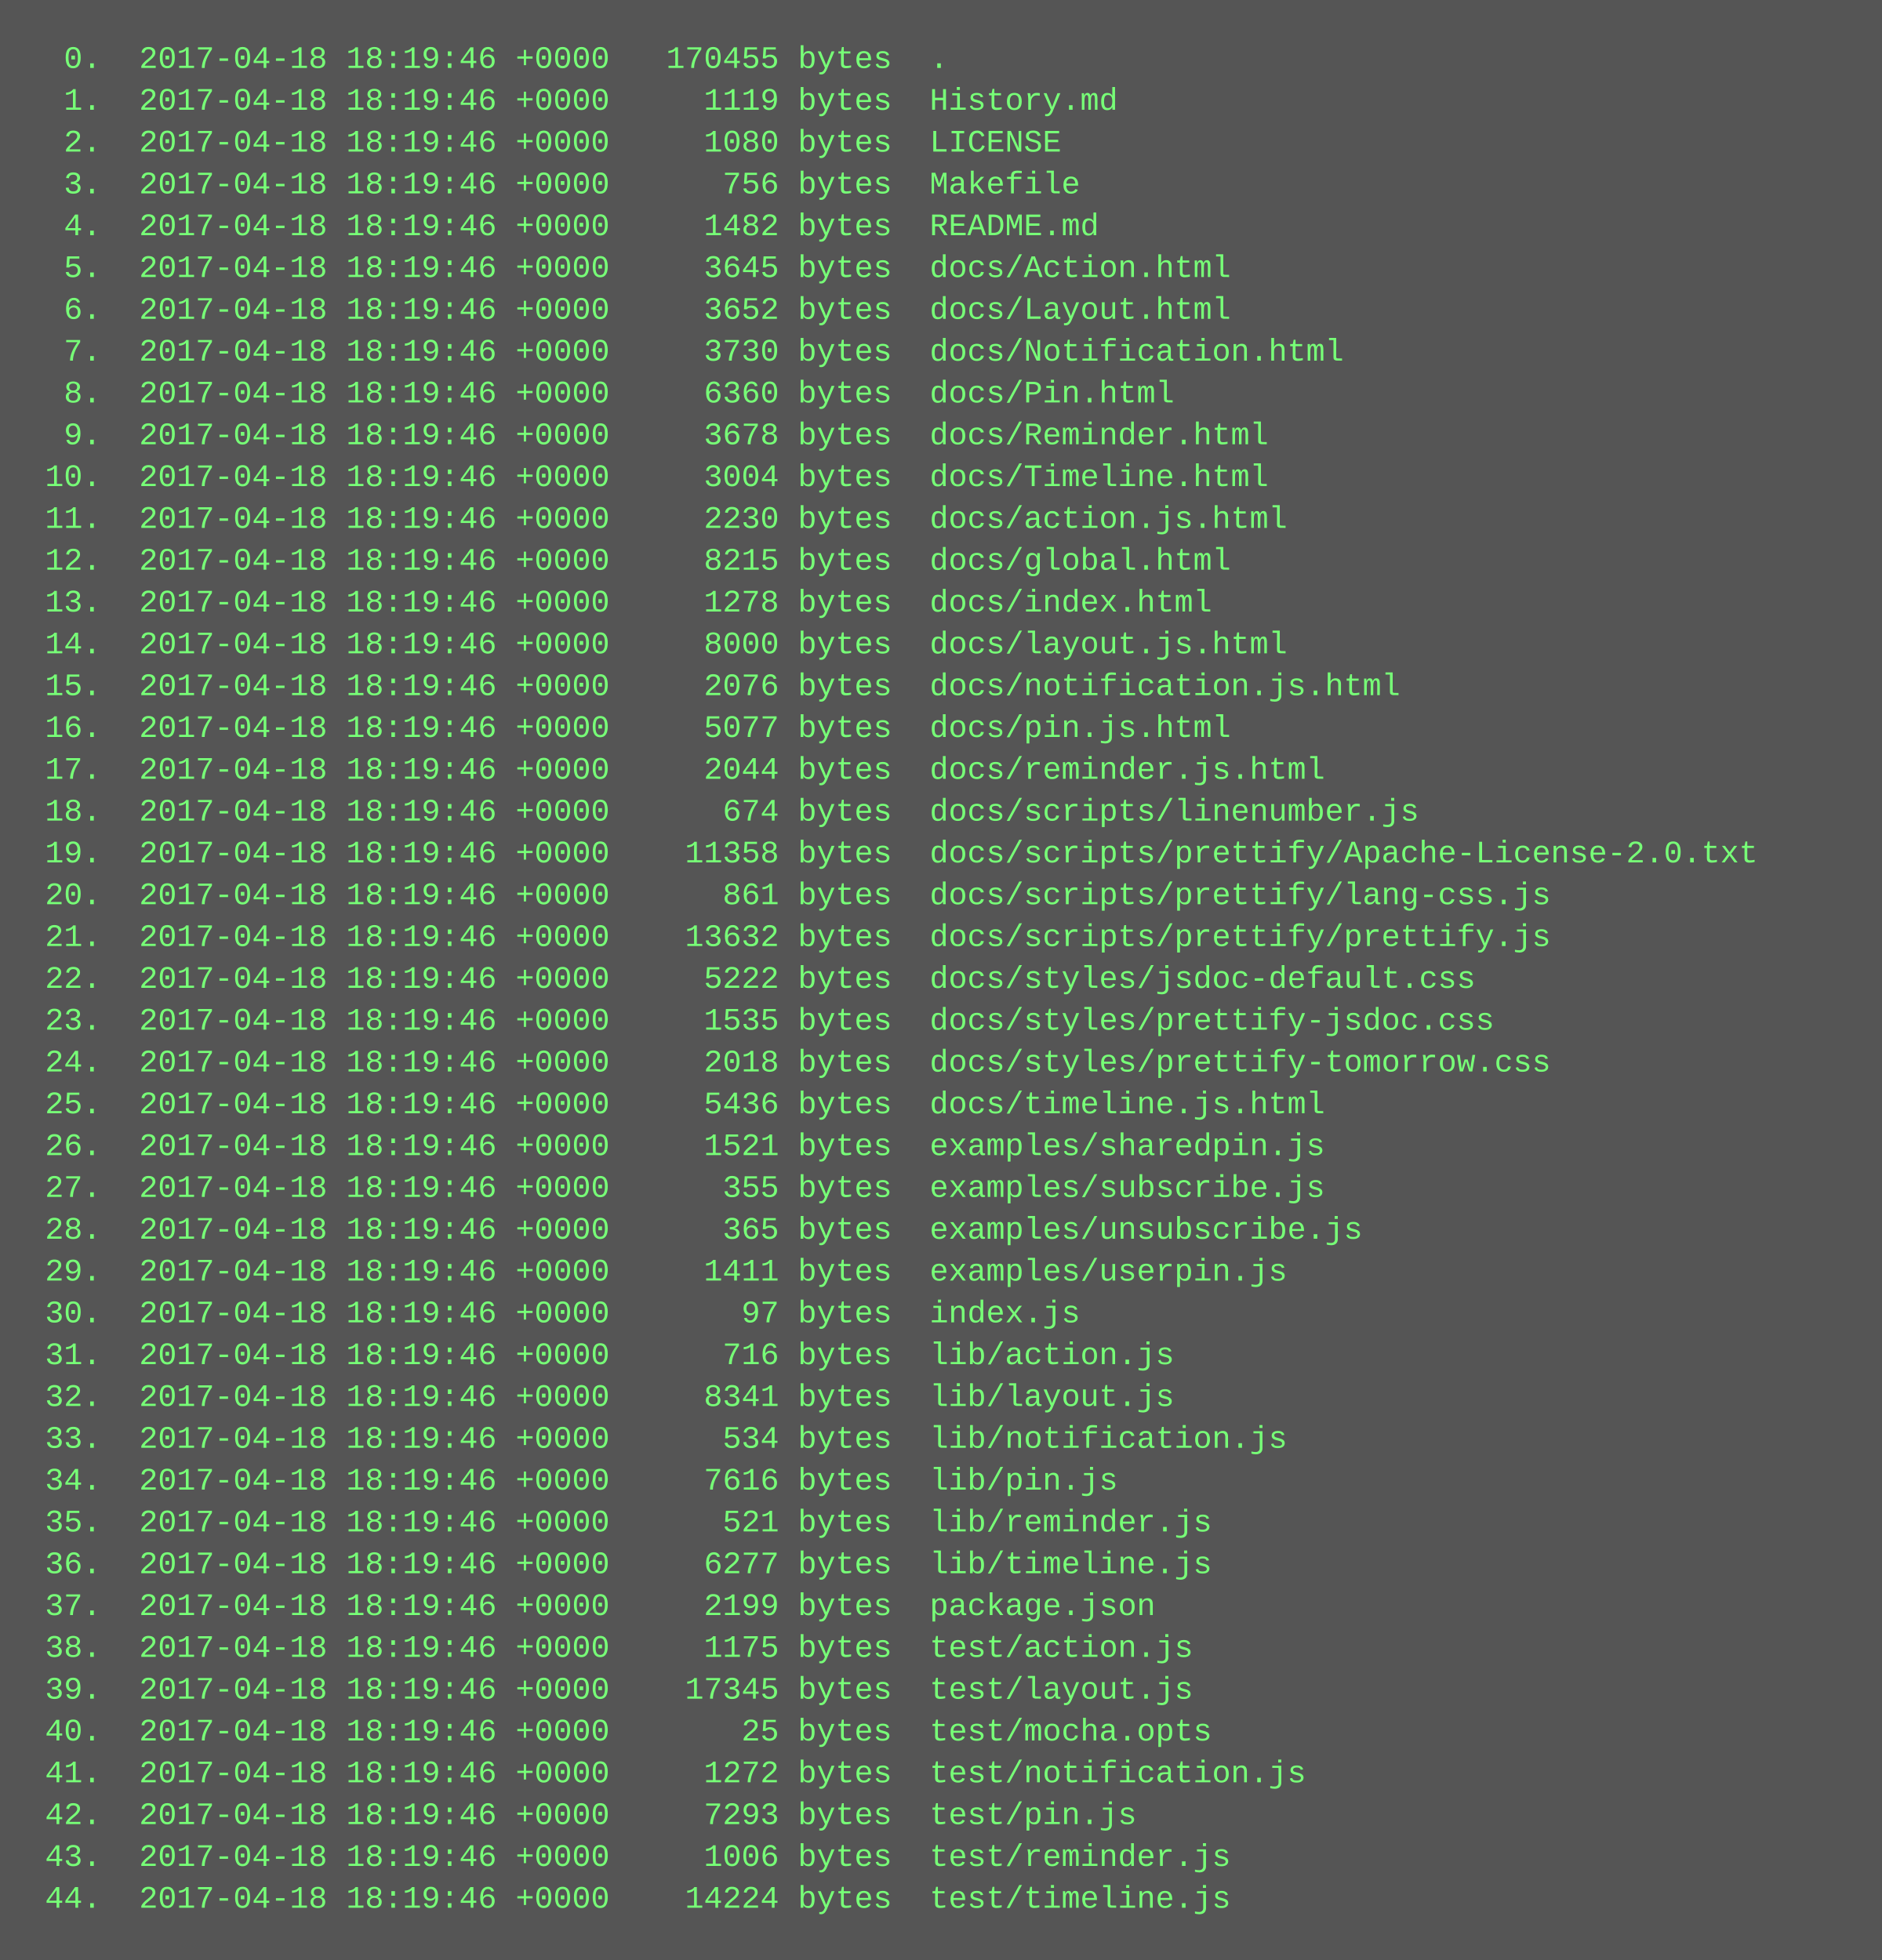
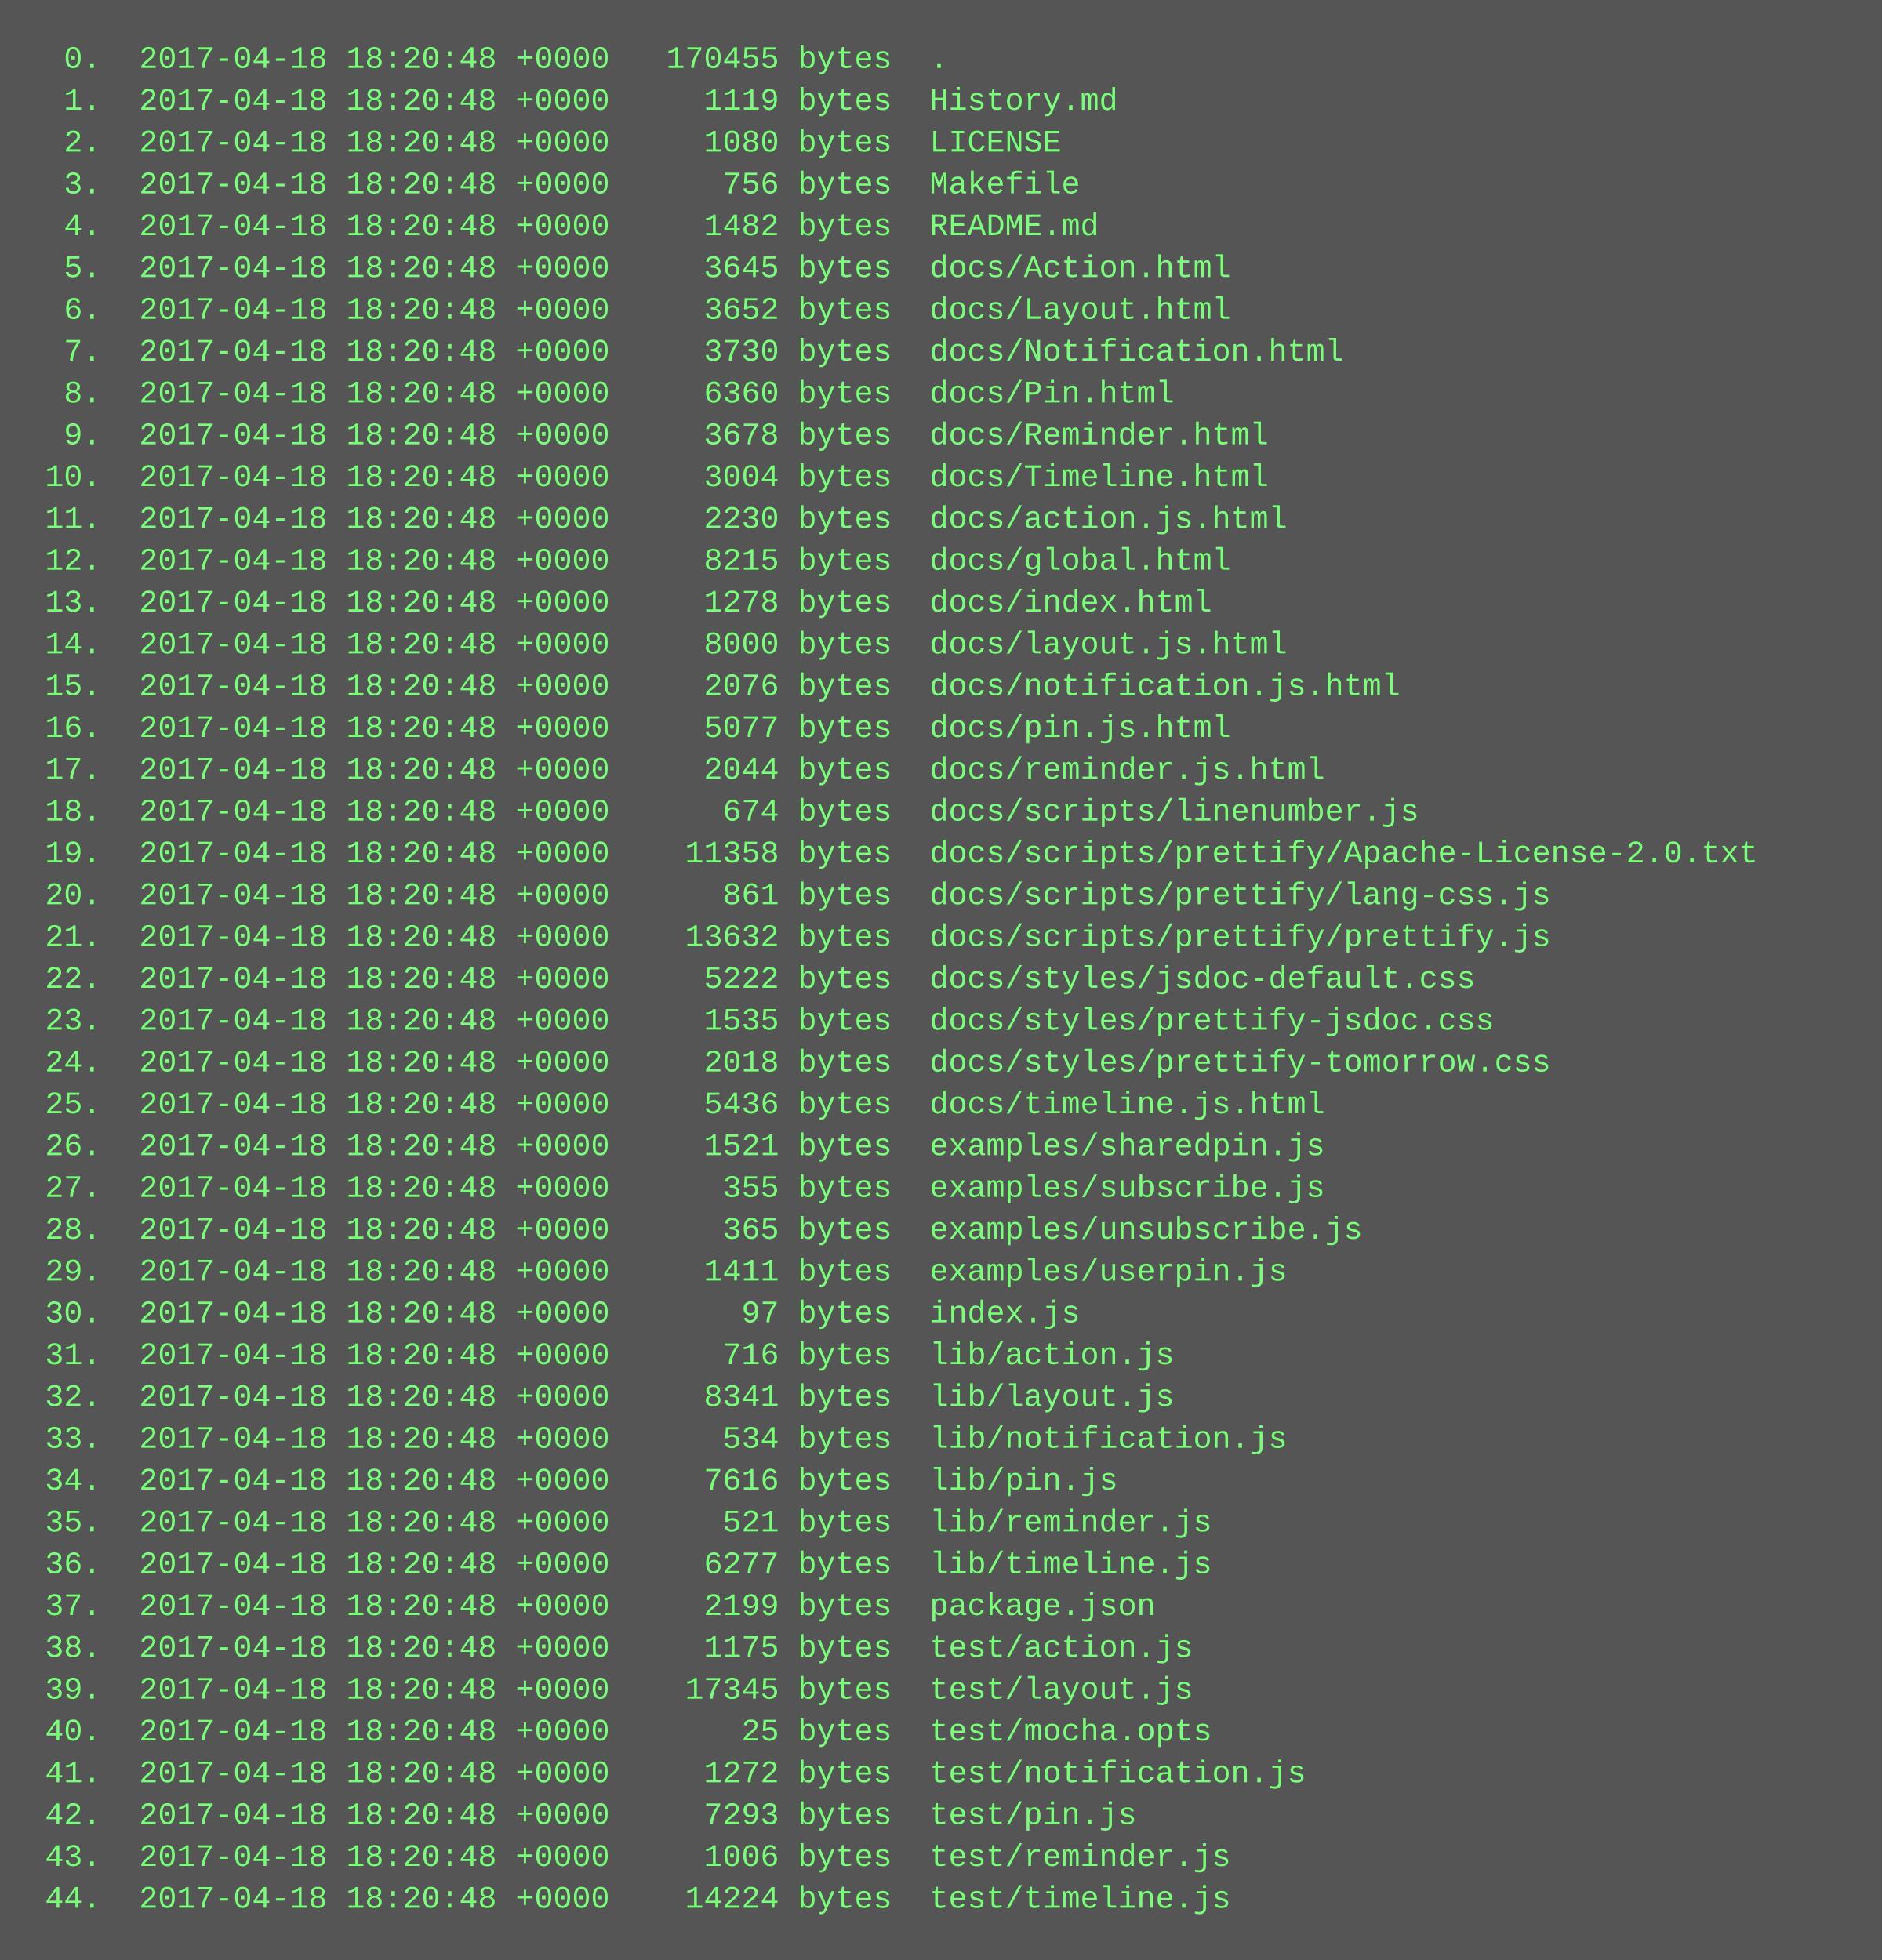
<svg xmlns="http://www.w3.org/2000/svg" height="750" width="720">
  <rect height="750" fill="#555" width="720" />
  <text fill="#7f7" font-family="Courier New" font-size="12" xml:space="preserve">
-     <tspan x="10" y="26">  0.  2017-04-18 18:19:46 +0000   170455 bytes  .</tspan>
-     <tspan x="10" y="42">  1.  2017-04-18 18:19:46 +0000     1119 bytes  History.md</tspan>
-     <tspan x="10" y="58">  2.  2017-04-18 18:19:46 +0000     1080 bytes  LICENSE</tspan>
-     <tspan x="10" y="74">  3.  2017-04-18 18:19:46 +0000      756 bytes  Makefile</tspan>
-     <tspan x="10" y="90">  4.  2017-04-18 18:19:46 +0000     1482 bytes  README.md</tspan>
-     <tspan x="10" y="106">  5.  2017-04-18 18:19:46 +0000     3645 bytes  docs/Action.html</tspan>
-     <tspan x="10" y="122">  6.  2017-04-18 18:19:46 +0000     3652 bytes  docs/Layout.html</tspan>
-     <tspan x="10" y="138">  7.  2017-04-18 18:19:46 +0000     3730 bytes  docs/Notification.html</tspan>
-     <tspan x="10" y="154">  8.  2017-04-18 18:19:46 +0000     6360 bytes  docs/Pin.html</tspan>
-     <tspan x="10" y="170">  9.  2017-04-18 18:19:46 +0000     3678 bytes  docs/Reminder.html</tspan>
-     <tspan x="10" y="186"> 10.  2017-04-18 18:19:46 +0000     3004 bytes  docs/Timeline.html</tspan>
-     <tspan x="10" y="202"> 11.  2017-04-18 18:19:46 +0000     2230 bytes  docs/action.js.html</tspan>
-     <tspan x="10" y="218"> 12.  2017-04-18 18:19:46 +0000     8215 bytes  docs/global.html</tspan>
-     <tspan x="10" y="234"> 13.  2017-04-18 18:19:46 +0000     1278 bytes  docs/index.html</tspan>
-     <tspan x="10" y="250"> 14.  2017-04-18 18:19:46 +0000     8000 bytes  docs/layout.js.html</tspan>
-     <tspan x="10" y="266"> 15.  2017-04-18 18:19:46 +0000     2076 bytes  docs/notification.js.html</tspan>
-     <tspan x="10" y="282"> 16.  2017-04-18 18:19:46 +0000     5077 bytes  docs/pin.js.html</tspan>
-     <tspan x="10" y="298"> 17.  2017-04-18 18:19:46 +0000     2044 bytes  docs/reminder.js.html</tspan>
-     <tspan x="10" y="314"> 18.  2017-04-18 18:19:46 +0000      674 bytes  docs/scripts/linenumber.js</tspan>
-     <tspan x="10" y="330"> 19.  2017-04-18 18:19:46 +0000    11358 bytes  docs/scripts/prettify/Apache-License-2.0.txt</tspan>
-     <tspan x="10" y="346"> 20.  2017-04-18 18:19:46 +0000      861 bytes  docs/scripts/prettify/lang-css.js</tspan>
-     <tspan x="10" y="362"> 21.  2017-04-18 18:19:46 +0000    13632 bytes  docs/scripts/prettify/prettify.js</tspan>
-     <tspan x="10" y="378"> 22.  2017-04-18 18:19:46 +0000     5222 bytes  docs/styles/jsdoc-default.css</tspan>
-     <tspan x="10" y="394"> 23.  2017-04-18 18:19:46 +0000     1535 bytes  docs/styles/prettify-jsdoc.css</tspan>
-     <tspan x="10" y="410"> 24.  2017-04-18 18:19:46 +0000     2018 bytes  docs/styles/prettify-tomorrow.css</tspan>
-     <tspan x="10" y="426"> 25.  2017-04-18 18:19:46 +0000     5436 bytes  docs/timeline.js.html</tspan>
-     <tspan x="10" y="442"> 26.  2017-04-18 18:19:46 +0000     1521 bytes  examples/sharedpin.js</tspan>
-     <tspan x="10" y="458"> 27.  2017-04-18 18:19:46 +0000      355 bytes  examples/subscribe.js</tspan>
-     <tspan x="10" y="474"> 28.  2017-04-18 18:19:46 +0000      365 bytes  examples/unsubscribe.js</tspan>
-     <tspan x="10" y="490"> 29.  2017-04-18 18:19:46 +0000     1411 bytes  examples/userpin.js</tspan>
-     <tspan x="10" y="506"> 30.  2017-04-18 18:19:46 +0000       97 bytes  index.js</tspan>
-     <tspan x="10" y="522"> 31.  2017-04-18 18:19:46 +0000      716 bytes  lib/action.js</tspan>
-     <tspan x="10" y="538"> 32.  2017-04-18 18:19:46 +0000     8341 bytes  lib/layout.js</tspan>
-     <tspan x="10" y="554"> 33.  2017-04-18 18:19:46 +0000      534 bytes  lib/notification.js</tspan>
-     <tspan x="10" y="570"> 34.  2017-04-18 18:19:46 +0000     7616 bytes  lib/pin.js</tspan>
-     <tspan x="10" y="586"> 35.  2017-04-18 18:19:46 +0000      521 bytes  lib/reminder.js</tspan>
-     <tspan x="10" y="602"> 36.  2017-04-18 18:19:46 +0000     6277 bytes  lib/timeline.js</tspan>
-     <tspan x="10" y="618"> 37.  2017-04-18 18:19:46 +0000     2199 bytes  package.json</tspan>
-     <tspan x="10" y="634"> 38.  2017-04-18 18:19:46 +0000     1175 bytes  test/action.js</tspan>
-     <tspan x="10" y="650"> 39.  2017-04-18 18:19:46 +0000    17345 bytes  test/layout.js</tspan>
-     <tspan x="10" y="666"> 40.  2017-04-18 18:19:46 +0000       25 bytes  test/mocha.opts</tspan>
-     <tspan x="10" y="682"> 41.  2017-04-18 18:19:46 +0000     1272 bytes  test/notification.js</tspan>
-     <tspan x="10" y="698"> 42.  2017-04-18 18:19:46 +0000     7293 bytes  test/pin.js</tspan>
-     <tspan x="10" y="714"> 43.  2017-04-18 18:19:46 +0000     1006 bytes  test/reminder.js</tspan>
-     <tspan x="10" y="730"> 44.  2017-04-18 18:19:46 +0000    14224 bytes  test/timeline.js</tspan>
+     <tspan x="10" y="26">  0.  2017-04-18 18:20:48 +0000   170455 bytes  .</tspan>
+     <tspan x="10" y="42">  1.  2017-04-18 18:20:48 +0000     1119 bytes  History.md</tspan>
+     <tspan x="10" y="58">  2.  2017-04-18 18:20:48 +0000     1080 bytes  LICENSE</tspan>
+     <tspan x="10" y="74">  3.  2017-04-18 18:20:48 +0000      756 bytes  Makefile</tspan>
+     <tspan x="10" y="90">  4.  2017-04-18 18:20:48 +0000     1482 bytes  README.md</tspan>
+     <tspan x="10" y="106">  5.  2017-04-18 18:20:48 +0000     3645 bytes  docs/Action.html</tspan>
+     <tspan x="10" y="122">  6.  2017-04-18 18:20:48 +0000     3652 bytes  docs/Layout.html</tspan>
+     <tspan x="10" y="138">  7.  2017-04-18 18:20:48 +0000     3730 bytes  docs/Notification.html</tspan>
+     <tspan x="10" y="154">  8.  2017-04-18 18:20:48 +0000     6360 bytes  docs/Pin.html</tspan>
+     <tspan x="10" y="170">  9.  2017-04-18 18:20:48 +0000     3678 bytes  docs/Reminder.html</tspan>
+     <tspan x="10" y="186"> 10.  2017-04-18 18:20:48 +0000     3004 bytes  docs/Timeline.html</tspan>
+     <tspan x="10" y="202"> 11.  2017-04-18 18:20:48 +0000     2230 bytes  docs/action.js.html</tspan>
+     <tspan x="10" y="218"> 12.  2017-04-18 18:20:48 +0000     8215 bytes  docs/global.html</tspan>
+     <tspan x="10" y="234"> 13.  2017-04-18 18:20:48 +0000     1278 bytes  docs/index.html</tspan>
+     <tspan x="10" y="250"> 14.  2017-04-18 18:20:48 +0000     8000 bytes  docs/layout.js.html</tspan>
+     <tspan x="10" y="266"> 15.  2017-04-18 18:20:48 +0000     2076 bytes  docs/notification.js.html</tspan>
+     <tspan x="10" y="282"> 16.  2017-04-18 18:20:48 +0000     5077 bytes  docs/pin.js.html</tspan>
+     <tspan x="10" y="298"> 17.  2017-04-18 18:20:48 +0000     2044 bytes  docs/reminder.js.html</tspan>
+     <tspan x="10" y="314"> 18.  2017-04-18 18:20:48 +0000      674 bytes  docs/scripts/linenumber.js</tspan>
+     <tspan x="10" y="330"> 19.  2017-04-18 18:20:48 +0000    11358 bytes  docs/scripts/prettify/Apache-License-2.0.txt</tspan>
+     <tspan x="10" y="346"> 20.  2017-04-18 18:20:48 +0000      861 bytes  docs/scripts/prettify/lang-css.js</tspan>
+     <tspan x="10" y="362"> 21.  2017-04-18 18:20:48 +0000    13632 bytes  docs/scripts/prettify/prettify.js</tspan>
+     <tspan x="10" y="378"> 22.  2017-04-18 18:20:48 +0000     5222 bytes  docs/styles/jsdoc-default.css</tspan>
+     <tspan x="10" y="394"> 23.  2017-04-18 18:20:48 +0000     1535 bytes  docs/styles/prettify-jsdoc.css</tspan>
+     <tspan x="10" y="410"> 24.  2017-04-18 18:20:48 +0000     2018 bytes  docs/styles/prettify-tomorrow.css</tspan>
+     <tspan x="10" y="426"> 25.  2017-04-18 18:20:48 +0000     5436 bytes  docs/timeline.js.html</tspan>
+     <tspan x="10" y="442"> 26.  2017-04-18 18:20:48 +0000     1521 bytes  examples/sharedpin.js</tspan>
+     <tspan x="10" y="458"> 27.  2017-04-18 18:20:48 +0000      355 bytes  examples/subscribe.js</tspan>
+     <tspan x="10" y="474"> 28.  2017-04-18 18:20:48 +0000      365 bytes  examples/unsubscribe.js</tspan>
+     <tspan x="10" y="490"> 29.  2017-04-18 18:20:48 +0000     1411 bytes  examples/userpin.js</tspan>
+     <tspan x="10" y="506"> 30.  2017-04-18 18:20:48 +0000       97 bytes  index.js</tspan>
+     <tspan x="10" y="522"> 31.  2017-04-18 18:20:48 +0000      716 bytes  lib/action.js</tspan>
+     <tspan x="10" y="538"> 32.  2017-04-18 18:20:48 +0000     8341 bytes  lib/layout.js</tspan>
+     <tspan x="10" y="554"> 33.  2017-04-18 18:20:48 +0000      534 bytes  lib/notification.js</tspan>
+     <tspan x="10" y="570"> 34.  2017-04-18 18:20:48 +0000     7616 bytes  lib/pin.js</tspan>
+     <tspan x="10" y="586"> 35.  2017-04-18 18:20:48 +0000      521 bytes  lib/reminder.js</tspan>
+     <tspan x="10" y="602"> 36.  2017-04-18 18:20:48 +0000     6277 bytes  lib/timeline.js</tspan>
+     <tspan x="10" y="618"> 37.  2017-04-18 18:20:48 +0000     2199 bytes  package.json</tspan>
+     <tspan x="10" y="634"> 38.  2017-04-18 18:20:48 +0000     1175 bytes  test/action.js</tspan>
+     <tspan x="10" y="650"> 39.  2017-04-18 18:20:48 +0000    17345 bytes  test/layout.js</tspan>
+     <tspan x="10" y="666"> 40.  2017-04-18 18:20:48 +0000       25 bytes  test/mocha.opts</tspan>
+     <tspan x="10" y="682"> 41.  2017-04-18 18:20:48 +0000     1272 bytes  test/notification.js</tspan>
+     <tspan x="10" y="698"> 42.  2017-04-18 18:20:48 +0000     7293 bytes  test/pin.js</tspan>
+     <tspan x="10" y="714"> 43.  2017-04-18 18:20:48 +0000     1006 bytes  test/reminder.js</tspan>
+     <tspan x="10" y="730"> 44.  2017-04-18 18:20:48 +0000    14224 bytes  test/timeline.js</tspan>
  </text>
</svg>
